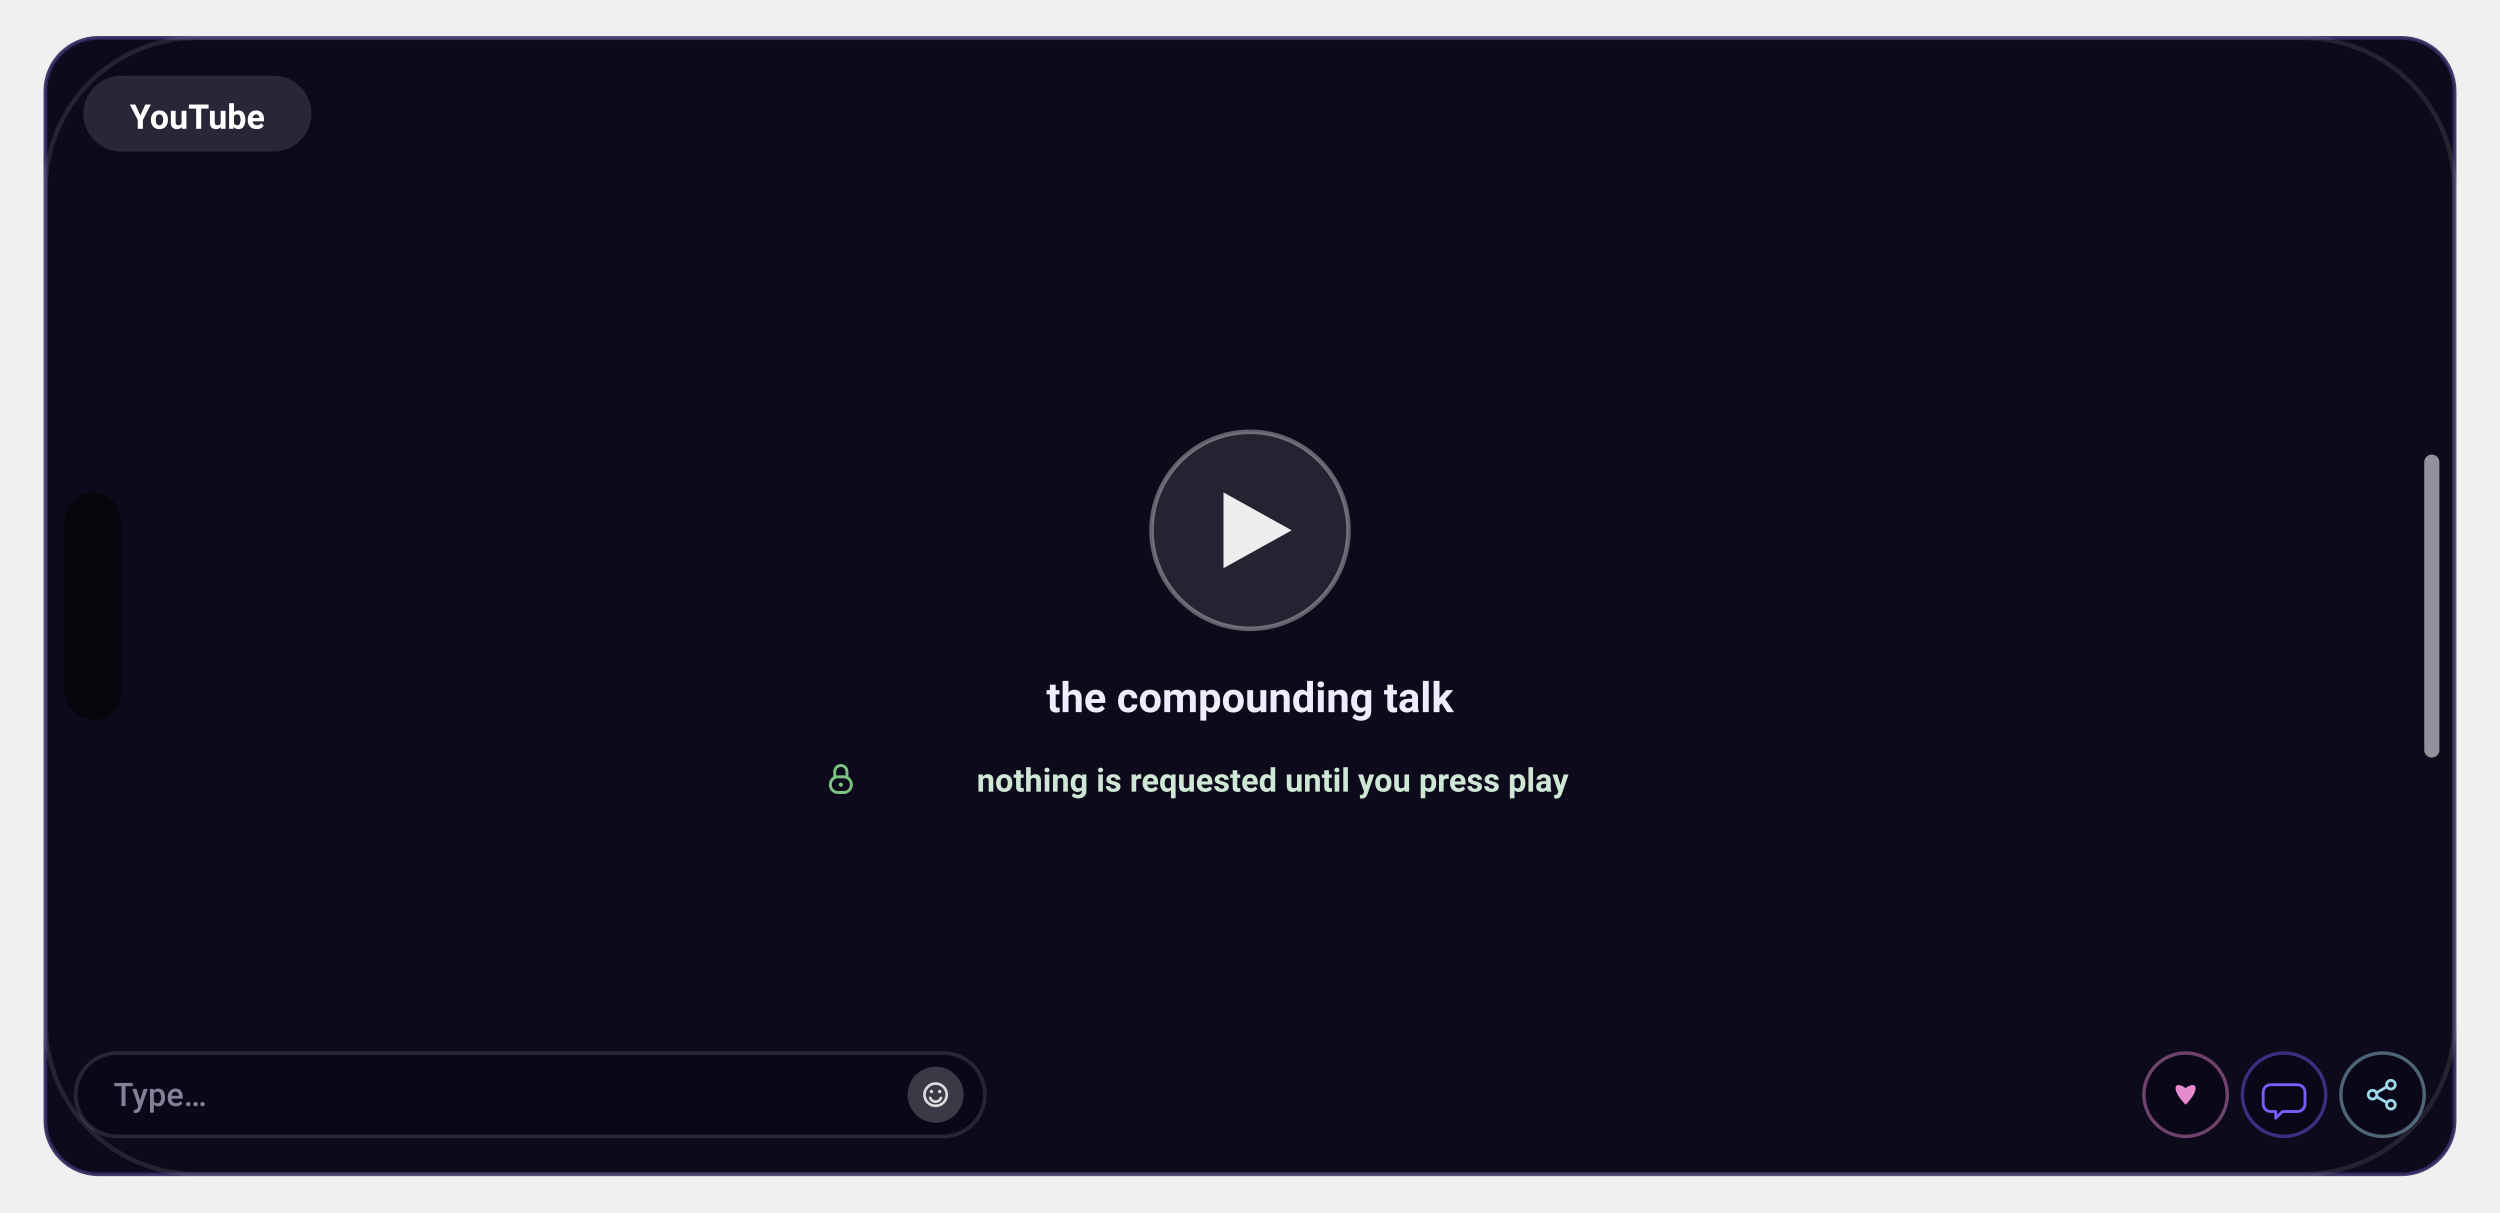
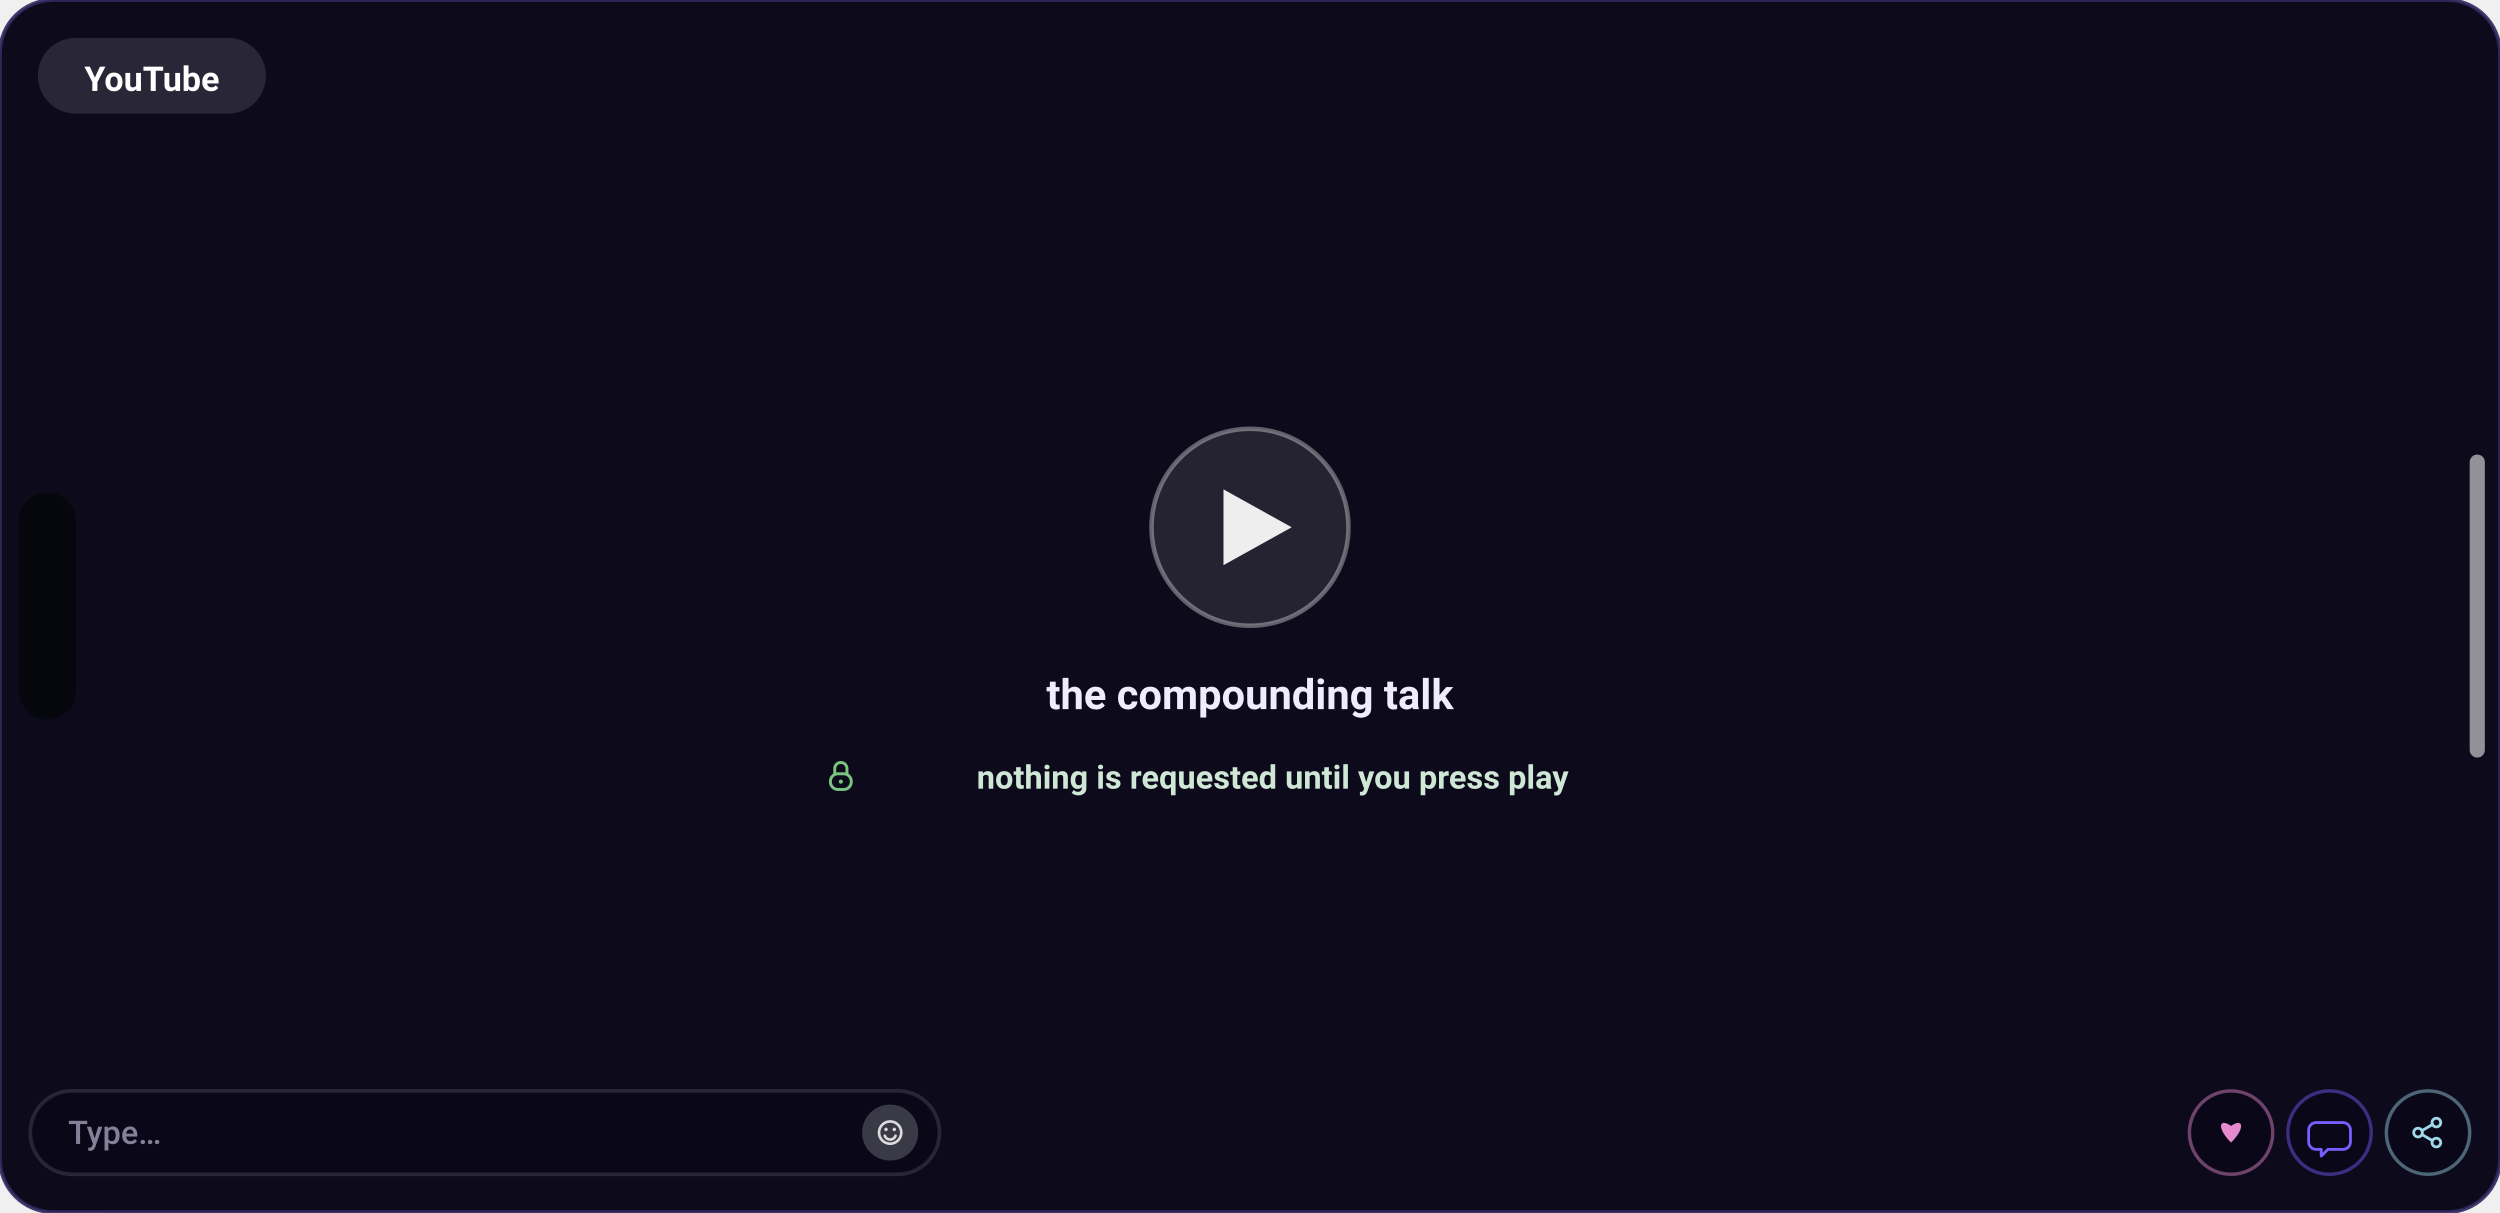
<svg xmlns="http://www.w3.org/2000/svg" width="660" height="320" viewBox="0 0 660 320" role="img" aria-label="Video Landscape screen">
  <defs>
    <linearGradient id="gScr" x1="0" y1="0" x2="0.6" y2="1">
      <stop offset="0" stop-color="#181235" />
      <stop offset="1" stop-color="#0c0920" />
    </linearGradient>
    <linearGradient id="gFrame" x1="0" y1="0" x2="1" y2="1">
      <stop offset="0" stop-color="#2a2352" />
      <stop offset="1" stop-color="#0a0818" />
    </linearGradient>
    <linearGradient id="gCard" x1="0" y1="0" x2="0.4" y2="1">
      <stop offset="0" stop-color="#201a48" />
      <stop offset="1" stop-color="#181240" />
    </linearGradient>
    <linearGradient id="gBrand" x1="0" y1="0" x2="1" y2="0">
      <stop offset="0" stop-color="#7b5cff" />
      <stop offset="1" stop-color="#9d7bff" />
    </linearGradient>
    <linearGradient id="gAmber" x1="0" y1="0" x2="1" y2="0">
      <stop offset="0" stop-color="#ffb84d" />
      <stop offset="1" stop-color="#ffd27a" />
    </linearGradient>
    <linearGradient id="mV" x1="0" y1="0" x2="1" y2="0">
      <stop offset="0" stop-color="#7b5cff" />
      <stop offset="1" stop-color="#9d7bff" />
    </linearGradient>
    <linearGradient id="mA" x1="0" y1="0" x2="1" y2="0">
      <stop offset="0" stop-color="#ffb84d" />
      <stop offset="1" stop-color="#ff9f45" />
    </linearGradient>
    <linearGradient id="mG" x1="0" y1="0" x2="1" y2="0">
      <stop offset="0" stop-color="#5fb87a" />
      <stop offset="1" stop-color="#7bc47f" />
    </linearGradient>
    <linearGradient id="mC" x1="0" y1="0" x2="1" y2="0">
      <stop offset="0" stop-color="#6bb6d6" />
      <stop offset="1" stop-color="#9fd8e8" />
    </linearGradient>
    <radialGradient id="orb" cx="36%" cy="30%" r="78%">
      <stop offset="0" stop-color="#d9ccff" />
      <stop offset="38%" stop-color="#7b5cff" />
      <stop offset="78%" stop-color="#3f3bc0" />
      <stop offset="100%" stop-color="#140f34" />
    </radialGradient>
    <radialGradient id="glow" cx="50%" cy="50%" r="50%">
      <stop offset="0" stop-color="#9fd8e8" stop-opacity="0.5" />
      <stop offset="1" stop-color="#9fd8e8" stop-opacity="0" />
    </radialGradient>
  </defs>
-   <rect x="12.0" y="10.0" width="636.0" height="300.0" rx="40" fill="url(#gScr)" />
-   <rect x="12.0" y="10.0" width="636.0" height="300.0" rx="40" fill="#08061a" />
-   <rect x="12.0" y="10.0" width="636.0" height="300.0" rx="14" fill="#0d0a1c" stroke="rgba(48,42,96,0.9)" stroke-width="1" />
-   <circle cx="330.0" cy="140.0" r="26" fill="rgba(255,255,255,0.10)" stroke="rgba(255,255,255,0.35)" stroke-width="1.2" />
-   <path d="M323.0 130.0 L341.0 140.0 L323.0 150.0 Z" fill="rgba(255,255,255,0.92)" />
-   <rect x="22.0" y="20.0" width="60.2" height="20.0" rx="10" fill="rgba(255,255,255,0.12)" />
-   <text x="52.1" y="34.0" font-family="-apple-system,BlinkMacSystemFont,'SF Pro Display','SF Pro Text','Segoe UI',Roboto,system-ui,sans-serif" font-size="9" font-weight="750" fill="#fff" text-anchor="middle">YouTube</text>
-   <text x="330.0" y="188.0" font-family="-apple-system,BlinkMacSystemFont,'SF Pro Display','SF Pro Text','Segoe UI',Roboto,system-ui,sans-serif" font-size="11" font-weight="650" fill="#efecff" text-anchor="middle">the compounding talk</text>
-   <rect x="219.222" y="205.08" width="5.52" height="4.14" rx="2" fill="none" stroke="#7bc47f" stroke-width="0.78" stroke-linecap="round" stroke-linejoin="round" />
-   <path d="M220.372 205.08 v-1.38 a1.61 1.61 0 0 1 3.22 0 v1.38" fill="none" stroke="#7bc47f" stroke-width="0.78" stroke-linecap="round" stroke-linejoin="round" />
-   <circle cx="221.982" cy="207.15" r="0.552" fill="#7bc47f" />
-   <text x="336.0" y="209.0" font-family="-apple-system,BlinkMacSystemFont,'SF Pro Display','SF Pro Text','Segoe UI',Roboto,system-ui,sans-serif" font-size="8.6" font-weight="600" fill="#cfe8d6" text-anchor="middle">nothing is requested until you press play</text>
-   <rect x="12.0" y="10.0" width="636.0" height="300.0" rx="40" fill="none" stroke="rgba(255,255,255,0.10)" stroke-width="1.2" />
-   <rect x="17.0" y="130.0" width="15.0" height="60.0" rx="7.5" fill="#05070d" />
-   <rect x="20.0" y="278.0" width="240.0" height="22.0" rx="11.0" fill="rgba(8,6,22,0.62)" stroke="rgba(255,255,255,0.12)" stroke-width="1" />
-   <text x="30.0" y="292.0" font-family="-apple-system,BlinkMacSystemFont,'SF Pro Display','SF Pro Text','Segoe UI',Roboto,system-ui,sans-serif" font-size="8.6" font-weight="500" fill="rgba(232,228,255,0.55)" text-anchor="start">Type…</text>
-   <circle cx="247" cy="289.0" r="7.4" fill="rgba(255,255,255,0.20)" />
-   <circle cx="247" cy="289.0" r="2.94" fill="none" stroke="rgba(255,255,255,0.82)" stroke-width="0.71" stroke-linecap="round" stroke-linejoin="round" />
-   <circle cx="245.908" cy="288.16" r="0.462" fill="rgba(255,255,255,0.82)" />
-   <circle cx="248.092" cy="288.16" r="0.462" fill="rgba(255,255,255,0.82)" />
-   <path d="M245.572 289.84 a1.512 1.512 0 0 0 2.856 0" fill="none" stroke="rgba(255,255,255,0.82)" stroke-width="0.71" stroke-linecap="round" stroke-linejoin="round" />
-   <circle cx="577.0" cy="289.0" r="11.0" fill="rgba(8,6,22,0.62)" stroke="rgba(231,139,208,0.45)" stroke-width="0.9" />
-   <path d="M577.0 291.64 C573.04 287.68,573.92 285.04,577.0 287.24 C580.08 285.04,580.96 287.68,577.0 291.64 Z" fill="#e78bd0" />
-   <circle cx="603.0" cy="289.0" r="11.0" fill="rgba(8,6,22,0.62)" stroke="rgba(123,92,255,0.45)" stroke-width="0.9" />
-   <path d="M599.48 286.36 h7.04 a2 2 0 0 1 2 2 v3.08 a2 2 0 0 1 -2 2 h-3.96 l-1.76 1.76 v-1.76 h-1.32 a2 2 0 0 1 -2 -2 v-3.08 a2 2 0 0 1 2 -2 Z" fill="none" stroke="#7b5cff" stroke-width="0.75" stroke-linecap="round" stroke-linejoin="round" />
-   <circle cx="629.0" cy="289.0" r="11.0" fill="rgba(8,6,22,0.62)" stroke="rgba(159,216,232,0.45)" stroke-width="0.9" />
-   <circle cx="631.2" cy="286.36" r="1.144" fill="none" stroke="#9fd8e8" stroke-width="0.75" stroke-linecap="round" stroke-linejoin="round" />
-   <circle cx="626.36" cy="289.0" r="1.144" fill="none" stroke="#9fd8e8" stroke-width="0.75" stroke-linecap="round" stroke-linejoin="round" />
-   <circle cx="631.2" cy="291.64" r="1.144" fill="none" stroke="#9fd8e8" stroke-width="0.75" stroke-linecap="round" stroke-linejoin="round" />
-   <path d="M627.416 288.472 l2.728 -1.584 M627.416 289.528 l2.728 1.584" fill="none" stroke="#9fd8e8" stroke-width="0.75" stroke-linecap="round" stroke-linejoin="round" />
-   <rect x="640.0" y="120.0" width="4.0" height="80.0" rx="2" fill="rgba(255,255,255,0.55)" />
+   <rect x="0.0" y="0.0" width="660.0" height="320.0" rx="28" fill="url(#gScr)" />
+   <rect x="0.0" y="0.0" width="660.0" height="320.0" rx="28" fill="#08061a" />
+   <rect x="0.0" y="0.0" width="660.0" height="320.0" rx="14" fill="#0d0a1c" stroke="rgba(48,42,96,0.9)" stroke-width="1" />
+   <circle cx="330.0" cy="139.2" r="26" fill="rgba(255,255,255,0.10)" stroke="rgba(255,255,255,0.35)" stroke-width="1.2" />
+   <path d="M323.0 129.2 L341.0 139.2 L323.0 149.2 Z" fill="rgba(255,255,255,0.92)" />
+   <rect x="10.0" y="10.0" width="60.2" height="20.0" rx="10" fill="rgba(255,255,255,0.12)" />
+   <text x="40.1" y="24.0" font-family="-apple-system,BlinkMacSystemFont,'SF Pro Display','SF Pro Text','Segoe UI',Roboto,system-ui,sans-serif" font-size="9" font-weight="750" fill="#fff" text-anchor="middle">YouTube</text>
+   <text x="330.0" y="187.2" font-family="-apple-system,BlinkMacSystemFont,'SF Pro Display','SF Pro Text','Segoe UI',Roboto,system-ui,sans-serif" font-size="11" font-weight="650" fill="#efecff" text-anchor="middle">the compounding talk</text>
+   <rect x="219.222" y="204.28" width="5.52" height="4.14" rx="2" fill="none" stroke="#7bc47f" stroke-width="0.78" stroke-linecap="round" stroke-linejoin="round" />
+   <path d="M220.372 204.28 v-1.38 a1.61 1.61 0 0 1 3.22 0 v1.38" fill="none" stroke="#7bc47f" stroke-width="0.78" stroke-linecap="round" stroke-linejoin="round" />
+   <circle cx="221.982" cy="206.35" r="0.552" fill="#7bc47f" />
+   <text x="336.0" y="208.2" font-family="-apple-system,BlinkMacSystemFont,'SF Pro Display','SF Pro Text','Segoe UI',Roboto,system-ui,sans-serif" font-size="8.6" font-weight="600" fill="#cfe8d6" text-anchor="middle">nothing is requested until you press play</text>
+   <rect x="5.0" y="130.0" width="15.0" height="60.0" rx="7.5" fill="#05070d" />
+   <rect x="8.0" y="288.0" width="240.0" height="22.0" rx="11.0" fill="rgba(8,6,22,0.62)" stroke="rgba(255,255,255,0.12)" stroke-width="1" />
+   <text x="18.0" y="302.0" font-family="-apple-system,BlinkMacSystemFont,'SF Pro Display','SF Pro Text','Segoe UI',Roboto,system-ui,sans-serif" font-size="8.6" font-weight="500" fill="rgba(232,228,255,0.55)" text-anchor="start">Type…</text>
+   <circle cx="235" cy="299.0" r="7.4" fill="rgba(255,255,255,0.20)" />
+   <circle cx="235" cy="299.0" r="2.94" fill="none" stroke="rgba(255,255,255,0.82)" stroke-width="0.71" stroke-linecap="round" stroke-linejoin="round" />
+   <circle cx="233.908" cy="298.16" r="0.462" fill="rgba(255,255,255,0.82)" />
+   <circle cx="236.092" cy="298.16" r="0.462" fill="rgba(255,255,255,0.82)" />
+   <path d="M233.572 299.84 a1.512 1.512 0 0 0 2.856 0" fill="none" stroke="rgba(255,255,255,0.82)" stroke-width="0.71" stroke-linecap="round" stroke-linejoin="round" />
+   <circle cx="589.0" cy="299.0" r="11.0" fill="rgba(8,6,22,0.62)" stroke="rgba(231,139,208,0.45)" stroke-width="0.9" />
+   <path d="M589.0 301.64 C585.04 297.68,585.92 295.04,589.0 297.24 C592.08 295.04,592.96 297.68,589.0 301.64 Z" fill="#e78bd0" />
+   <circle cx="615.0" cy="299.0" r="11.0" fill="rgba(8,6,22,0.62)" stroke="rgba(123,92,255,0.45)" stroke-width="0.9" />
+   <path d="M611.48 296.36 h7.04 a2 2 0 0 1 2 2 v3.08 a2 2 0 0 1 -2 2 h-3.96 l-1.76 1.76 v-1.76 h-1.32 a2 2 0 0 1 -2 -2 v-3.08 a2 2 0 0 1 2 -2 Z" fill="none" stroke="#7b5cff" stroke-width="0.75" stroke-linecap="round" stroke-linejoin="round" />
+   <circle cx="641.0" cy="299.0" r="11.0" fill="rgba(8,6,22,0.62)" stroke="rgba(159,216,232,0.45)" stroke-width="0.9" />
+   <circle cx="643.2" cy="296.36" r="1.144" fill="none" stroke="#9fd8e8" stroke-width="0.75" stroke-linecap="round" stroke-linejoin="round" />
+   <circle cx="638.36" cy="299.0" r="1.144" fill="none" stroke="#9fd8e8" stroke-width="0.75" stroke-linecap="round" stroke-linejoin="round" />
+   <circle cx="643.2" cy="301.64" r="1.144" fill="none" stroke="#9fd8e8" stroke-width="0.75" stroke-linecap="round" stroke-linejoin="round" />
+   <path d="M639.416 298.472 l2.728 -1.584 M639.416 299.528 l2.728 1.584" fill="none" stroke="#9fd8e8" stroke-width="0.75" stroke-linecap="round" stroke-linejoin="round" />
+   <rect x="652.0" y="120.0" width="4.0" height="80.0" rx="2" fill="rgba(255,255,255,0.55)" />
</svg>
